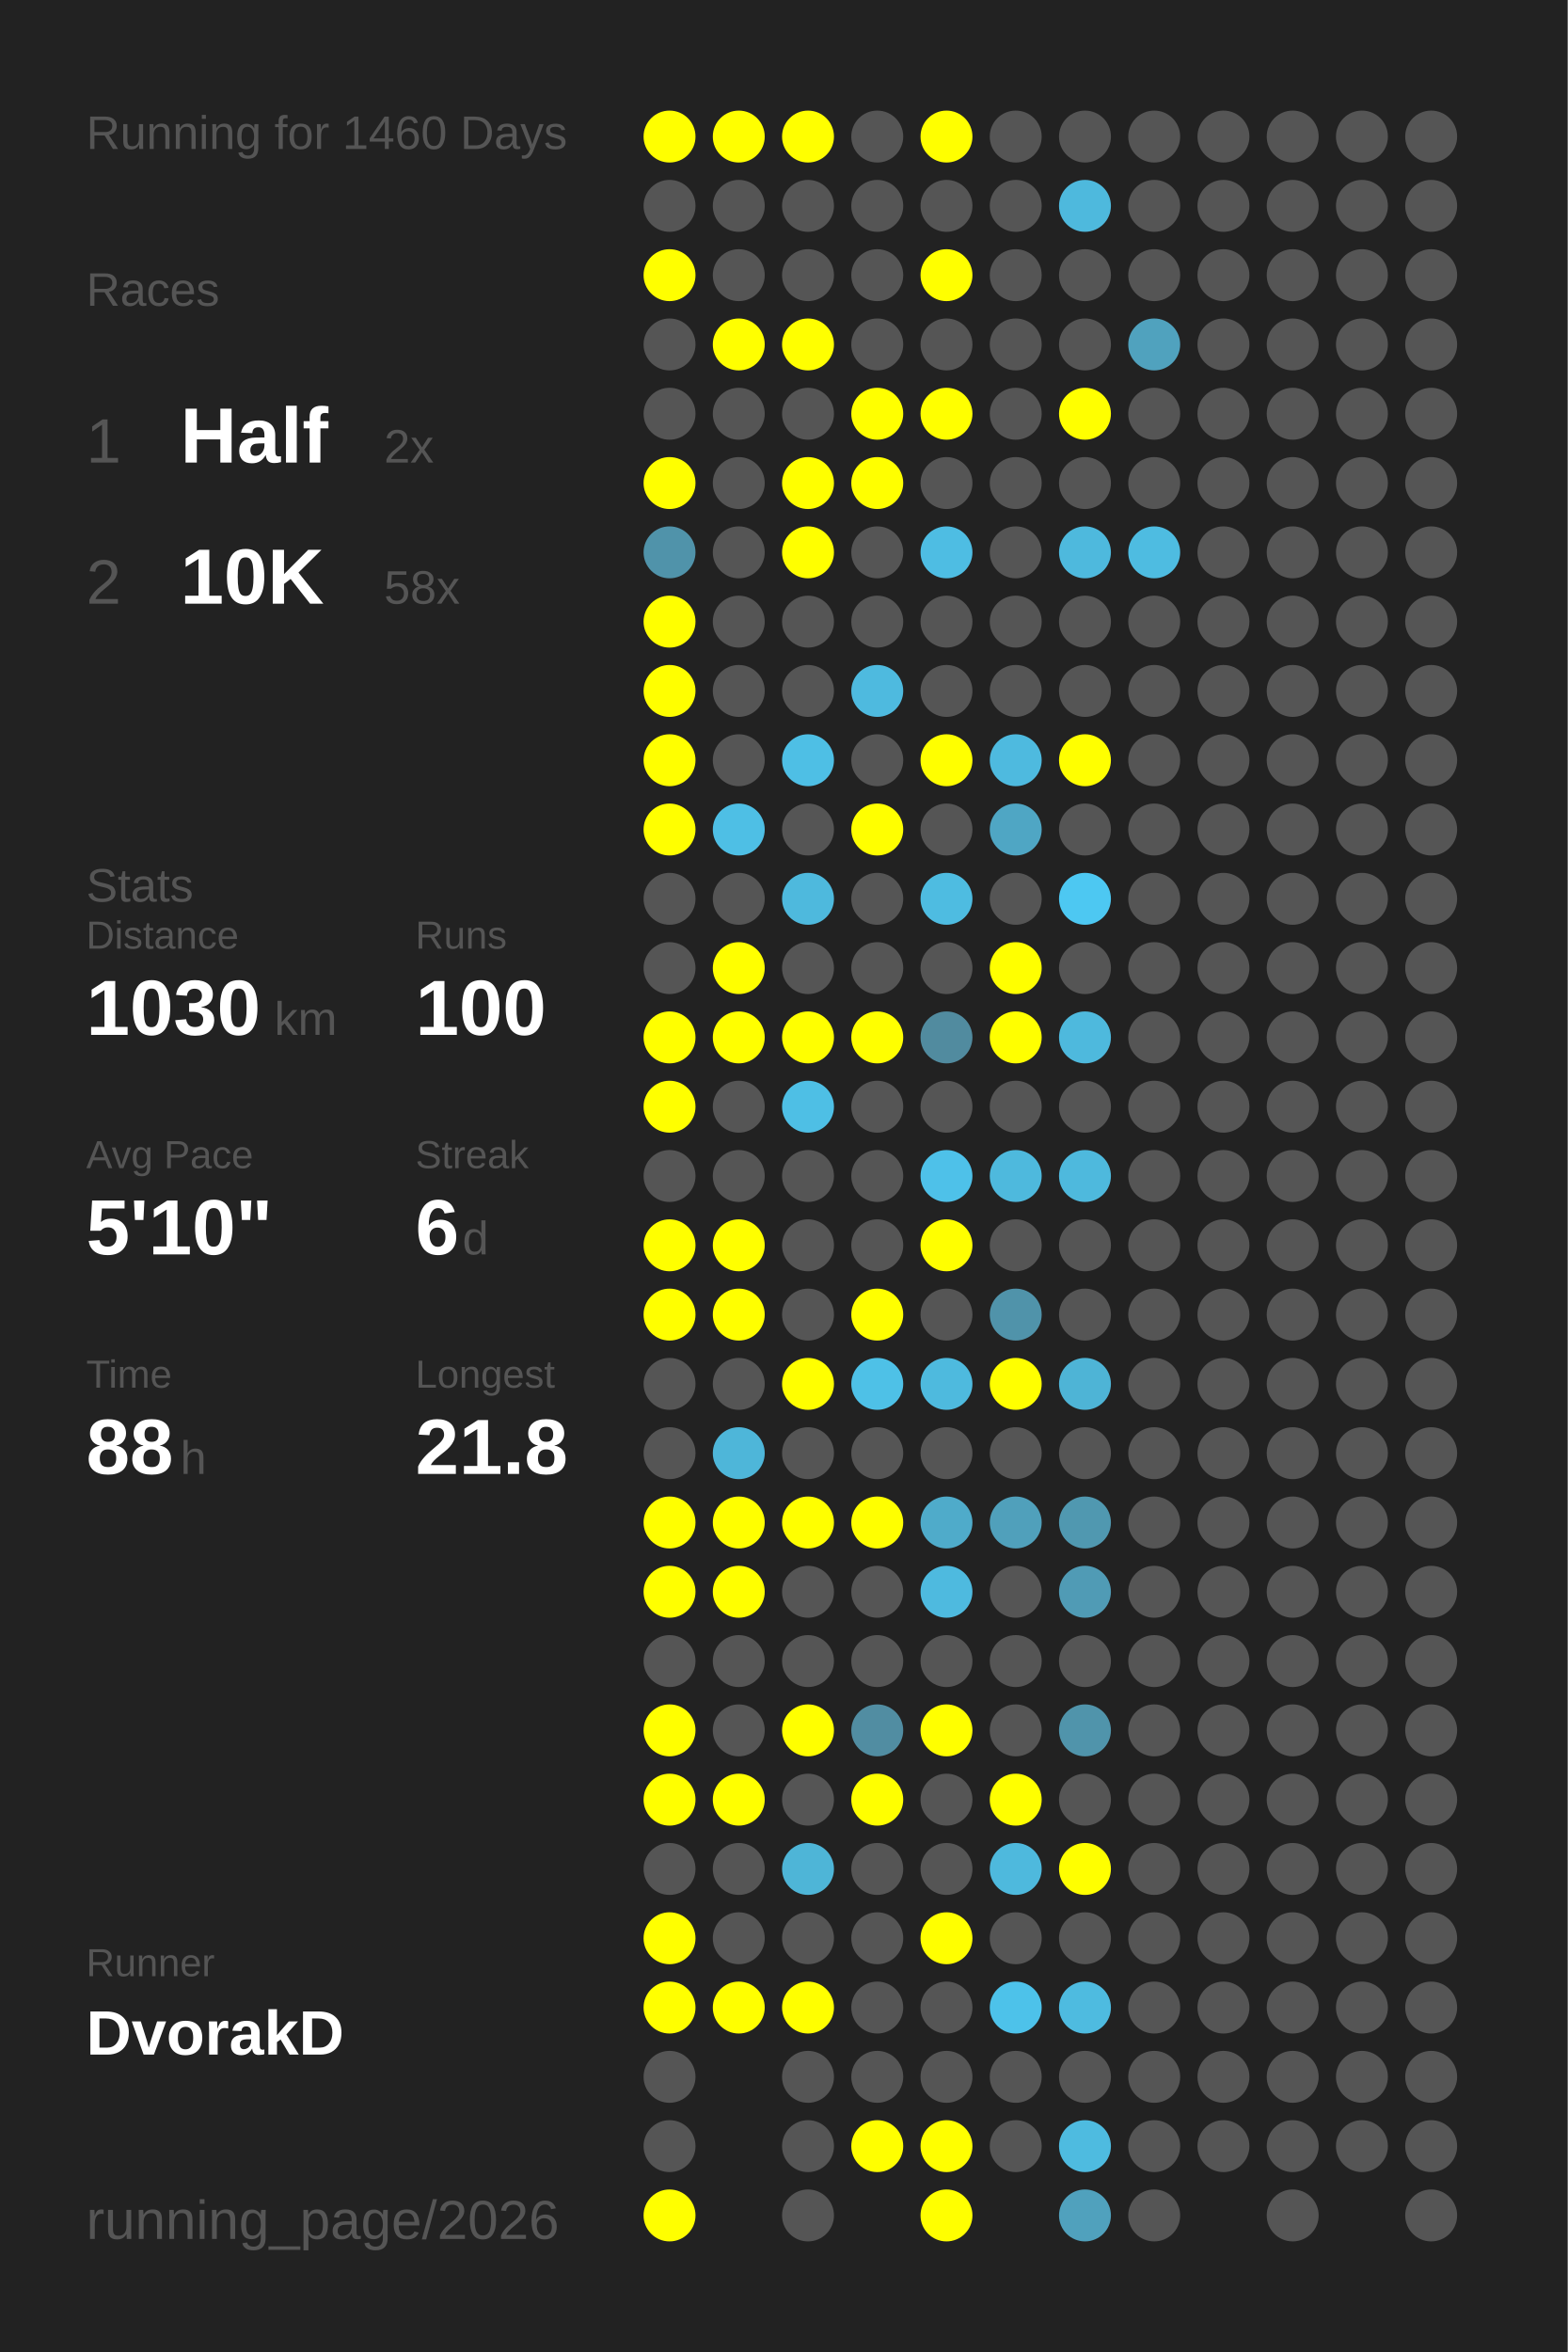
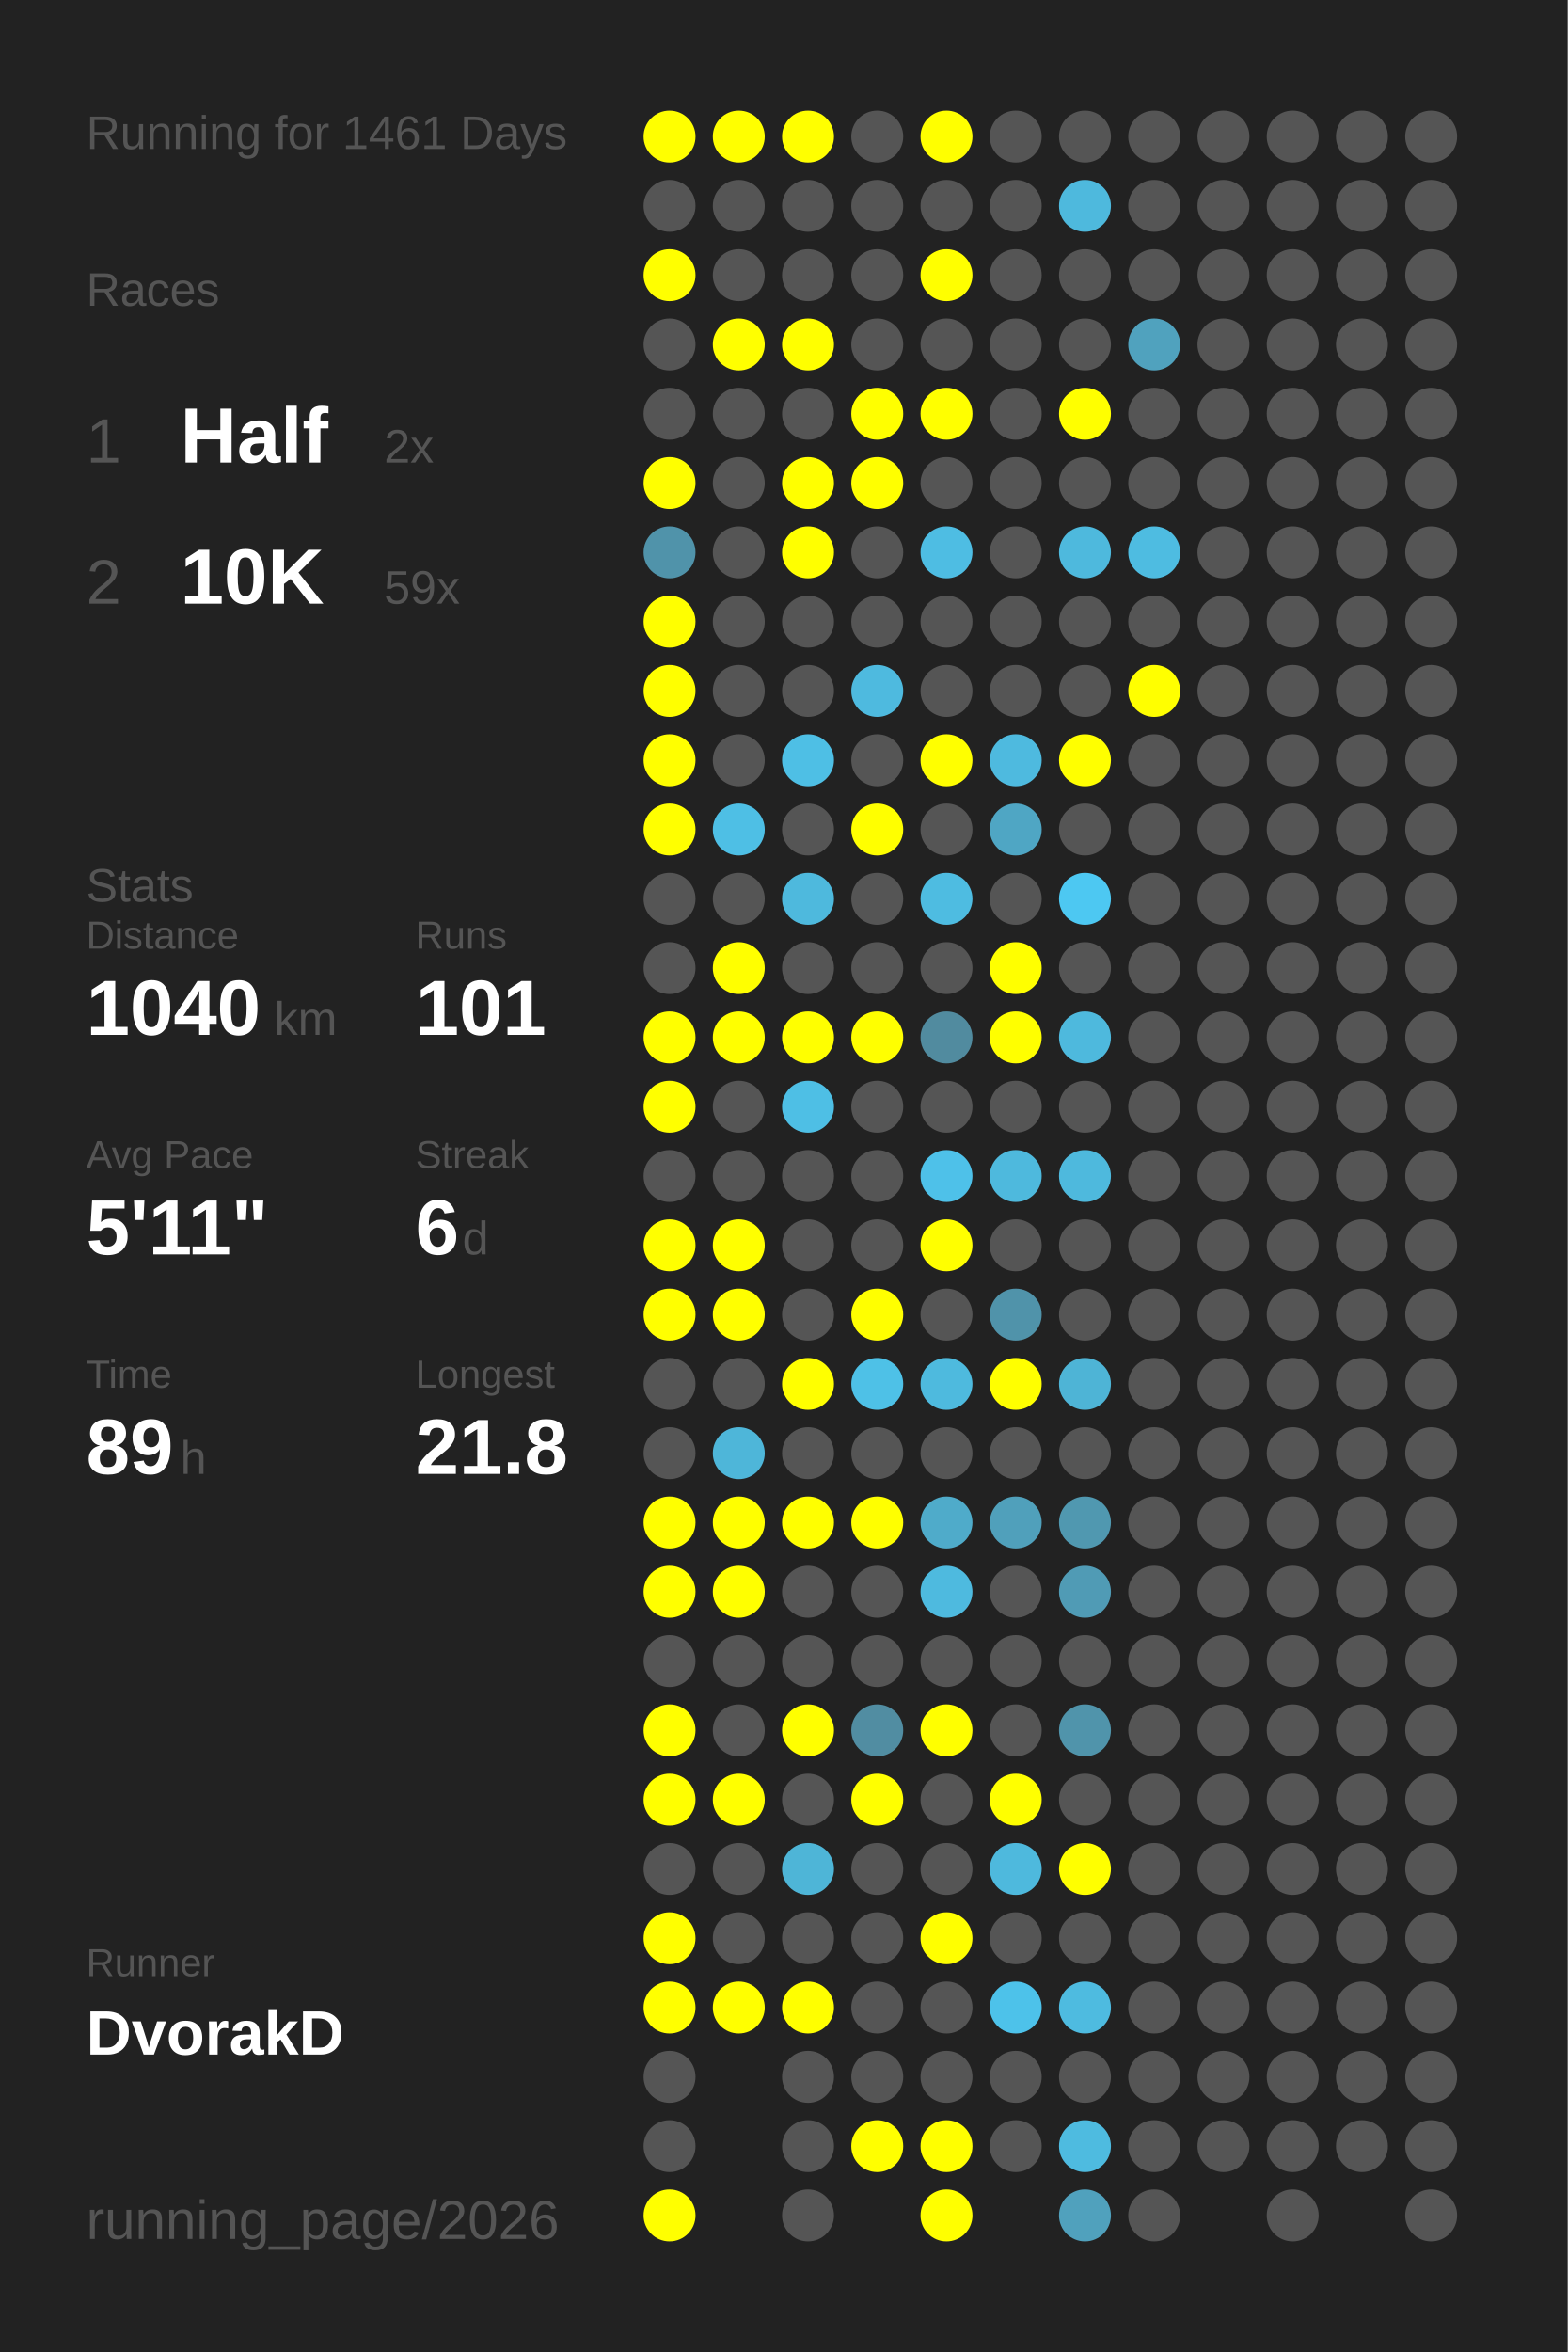
<svg xmlns="http://www.w3.org/2000/svg" baseProfile="full" height="300mm" version="1.1" viewBox="0,0,200,300" width="200mm">
  <defs />
  <rect fill="#222222" height="300" width="200" x="0" y="0" />
-   <text fill="#555555" style="font-size:6px; font-family:Arial;" x="11" y="19">Running for 1460 Days</text>
+   <text fill="#555555" style="font-size:6px; font-family:Arial;" x="11" y="19">Running for 1461 Days</text>
  <text fill="#555555" style="font-size:6px; font-family:Arial;" x="11" y="39">Races</text>
  <text fill="#555555" style="font-size:8px; font-family:Arial;" x="11" y="59">1</text>
  <text fill="#FFFFFF" style="font-size:10px; font-family:Arial; font-weight:bold;" x="23" y="59">Half</text>
  <text fill="#555555" style="font-size:6px; font-family:Arial;" x="49" y="59">2x</text>
  <text fill="#555555" style="font-size:8px; font-family:Arial;" x="11" y="77">2</text>
  <text fill="#FFFFFF" style="font-size:10px; font-family:Arial; font-weight:bold;" x="23" y="77">10K</text>
-   <text fill="#555555" style="font-size:6px; font-family:Arial;" x="49" y="77">58x</text>
+   <text fill="#555555" style="font-size:6px; font-family:Arial;" x="49" y="77">59x</text>
  <text fill="#555555" style="font-size:6px; font-family:Arial;" x="11" y="115">Stats</text>
  <text fill="#555555" style="font-size:5px; font-family:Arial;" x="11" y="121">Distance</text>
-   <text fill="#FFFFFF" style="font-size:10px; font-family:Arial; font-weight:bold;" x="11" y="132">1030</text>
+   <text fill="#FFFFFF" style="font-size:10px; font-family:Arial; font-weight:bold;" x="11" y="132">1040</text>
  <text fill="#555555" style="font-size:6px; font-family:Arial;" x="35" y="132">km</text>
  <text fill="#555555" style="font-size:5px; font-family:Arial;" x="53" y="121">Runs</text>
-   <text fill="#FFFFFF" style="font-size:10px; font-family:Arial; font-weight:bold;" x="53" y="132">100</text>
+   <text fill="#FFFFFF" style="font-size:10px; font-family:Arial; font-weight:bold;" x="53" y="132">101</text>
  <text fill="#555555" style="font-size:5px; font-family:Arial;" x="11" y="149">Avg Pace</text>
-   <text fill="#FFFFFF" style="font-size:10px; font-family:Arial; font-weight:bold;" x="11" y="160">5'10"</text>
+   <text fill="#FFFFFF" style="font-size:10px; font-family:Arial; font-weight:bold;" x="11" y="160">5'11"</text>
  <text fill="#555555" style="font-size:5px; font-family:Arial;" x="53" y="149">Streak</text>
  <text fill="#FFFFFF" style="font-size:10px; font-family:Arial; font-weight:bold;" x="53" y="160">6</text>
  <text fill="#555555" style="font-size:6px; font-family:Arial;" x="59" y="160">d</text>
  <text fill="#555555" style="font-size:5px; font-family:Arial;" x="11" y="177">Time</text>
-   <text fill="#FFFFFF" style="font-size:10px; font-family:Arial; font-weight:bold;" x="11" y="188">88</text>
+   <text fill="#FFFFFF" style="font-size:10px; font-family:Arial; font-weight:bold;" x="11" y="188">89</text>
  <text fill="#555555" style="font-size:6px; font-family:Arial;" x="23" y="188">h</text>
  <text fill="#555555" style="font-size:5px; font-family:Arial;" x="53" y="177">Longest</text>
  <text fill="#FFFFFF" style="font-size:10px; font-family:Arial; font-weight:bold;" x="53" y="188">21.8</text>
  <text fill="#555555" style="font-size:5px; font-family:Arial;" x="11" y="252.065">Runner</text>
  <text fill="#FFFFFF" style="font-size:8px; font-family:Arial; font-weight:bold;" x="11" y="262.065">DvorakD</text>
  <text fill="#555555" style="font-size:7px; font-family:Arial;" x="11" y="285.581">running_page/2026</text>
  <circle cx="85.417" cy="17.419" fill="#FFFF00" r="3.312" />
  <circle cx="85.417" cy="26.258" fill="#555555" r="3.312" />
  <circle cx="85.417" cy="35.097" fill="#FFFF00" r="3.312" />
  <circle cx="85.417" cy="43.935" fill="#555555" r="3.312" />
  <circle cx="85.417" cy="52.774" fill="#555555" r="3.312" />
  <circle cx="85.417" cy="61.613" fill="#FFFF00" r="3.312" />
  <circle cx="85.417" cy="70.452" fill="#5093aa" r="3.312" />
  <circle cx="85.417" cy="79.29" fill="#FFFF00" r="3.312" />
  <circle cx="85.417" cy="88.129" fill="#FFFF00" r="3.312" />
  <circle cx="85.417" cy="96.968" fill="#FFFF00" r="3.312" />
  <circle cx="85.417" cy="105.806" fill="#FFFF00" r="3.312" />
  <circle cx="85.417" cy="114.645" fill="#555555" r="3.312" />
  <circle cx="85.417" cy="123.484" fill="#555555" r="3.312" />
  <circle cx="85.417" cy="132.323" fill="#FFFF00" r="3.312" />
  <circle cx="85.417" cy="141.161" fill="#FFFF00" r="3.312" />
  <circle cx="85.417" cy="150" fill="#555555" r="3.312" />
  <circle cx="85.417" cy="158.839" fill="#FFFF00" r="3.312" />
  <circle cx="85.417" cy="167.677" fill="#FFFF00" r="3.312" />
  <circle cx="85.417" cy="176.516" fill="#555555" r="3.312" />
  <circle cx="85.417" cy="185.355" fill="#555555" r="3.312" />
  <circle cx="85.417" cy="194.194" fill="#FFFF00" r="3.312" />
  <circle cx="85.417" cy="203.032" fill="#FFFF00" r="3.312" />
  <circle cx="85.417" cy="211.871" fill="#555555" r="3.312" />
  <circle cx="85.417" cy="220.71" fill="#FFFF00" r="3.312" />
  <circle cx="85.417" cy="229.548" fill="#FFFF00" r="3.312" />
  <circle cx="85.417" cy="238.387" fill="#555555" r="3.312" />
  <circle cx="85.417" cy="247.226" fill="#FFFF00" r="3.312" />
  <circle cx="85.417" cy="256.065" fill="#FFFF00" r="3.312" />
  <circle cx="85.417" cy="264.903" fill="#555555" r="3.312" />
  <circle cx="85.417" cy="273.742" fill="#555555" r="3.312" />
  <circle cx="85.417" cy="282.581" fill="#FFFF00" r="3.312" />
  <circle cx="94.25" cy="17.419" fill="#FFFF00" r="3.312" />
  <circle cx="94.25" cy="26.258" fill="#555555" r="3.312" />
  <circle cx="94.25" cy="35.097" fill="#555555" r="3.312" />
  <circle cx="94.25" cy="43.935" fill="#FFFF00" r="3.312" />
  <circle cx="94.25" cy="52.774" fill="#555555" r="3.312" />
  <circle cx="94.25" cy="61.613" fill="#555555" r="3.312" />
  <circle cx="94.25" cy="70.452" fill="#555555" r="3.312" />
  <circle cx="94.25" cy="79.29" fill="#555555" r="3.312" />
  <circle cx="94.25" cy="88.129" fill="#555555" r="3.312" />
  <circle cx="94.25" cy="96.968" fill="#555555" r="3.312" />
  <circle cx="94.25" cy="105.806" fill="#4ebfe5" r="3.312" />
  <circle cx="94.25" cy="114.645" fill="#555555" r="3.312" />
  <circle cx="94.25" cy="123.484" fill="#FFFF00" r="3.312" />
  <circle cx="94.25" cy="132.323" fill="#FFFF00" r="3.312" />
  <circle cx="94.25" cy="141.161" fill="#555555" r="3.312" />
  <circle cx="94.25" cy="150" fill="#555555" r="3.312" />
  <circle cx="94.25" cy="158.839" fill="#FFFF00" r="3.312" />
  <circle cx="94.25" cy="167.677" fill="#FFFF00" r="3.312" />
  <circle cx="94.25" cy="176.516" fill="#555555" r="3.312" />
  <circle cx="94.25" cy="185.355" fill="#4eb6d9" r="3.312" />
  <circle cx="94.25" cy="194.194" fill="#FFFF00" r="3.312" />
  <circle cx="94.25" cy="203.032" fill="#FFFF00" r="3.312" />
  <circle cx="94.25" cy="211.871" fill="#555555" r="3.312" />
  <circle cx="94.25" cy="220.71" fill="#555555" r="3.312" />
  <circle cx="94.25" cy="229.548" fill="#FFFF00" r="3.312" />
  <circle cx="94.25" cy="238.387" fill="#555555" r="3.312" />
  <circle cx="94.25" cy="247.226" fill="#555555" r="3.312" />
  <circle cx="94.25" cy="256.065" fill="#FFFF00" r="3.312" />
  <circle cx="103.083" cy="17.419" fill="#FFFF00" r="3.312" />
  <circle cx="103.083" cy="26.258" fill="#555555" r="3.312" />
  <circle cx="103.083" cy="35.097" fill="#555555" r="3.312" />
  <circle cx="103.083" cy="43.935" fill="#FFFF00" r="3.312" />
  <circle cx="103.083" cy="52.774" fill="#555555" r="3.312" />
  <circle cx="103.083" cy="61.613" fill="#FFFF00" r="3.312" />
  <circle cx="103.083" cy="70.452" fill="#FFFF00" r="3.312" />
  <circle cx="103.083" cy="79.29" fill="#555555" r="3.312" />
  <circle cx="103.083" cy="88.129" fill="#555555" r="3.312" />
  <circle cx="103.083" cy="96.968" fill="#4ebfe5" r="3.312" />
  <circle cx="103.083" cy="105.806" fill="#555555" r="3.312" />
  <circle cx="103.083" cy="114.645" fill="#4eb9dd" r="3.312" />
  <circle cx="103.083" cy="123.484" fill="#555555" r="3.312" />
  <circle cx="103.083" cy="132.323" fill="#FFFF00" r="3.312" />
  <circle cx="103.083" cy="141.161" fill="#4ebfe5" r="3.312" />
  <circle cx="103.083" cy="150" fill="#555555" r="3.312" />
  <circle cx="103.083" cy="158.839" fill="#555555" r="3.312" />
  <circle cx="103.083" cy="167.677" fill="#555555" r="3.312" />
  <circle cx="103.083" cy="176.516" fill="#FFFF00" r="3.312" />
  <circle cx="103.083" cy="185.355" fill="#555555" r="3.312" />
  <circle cx="103.083" cy="194.194" fill="#FFFF00" r="3.312" />
  <circle cx="103.083" cy="203.032" fill="#555555" r="3.312" />
  <circle cx="103.083" cy="211.871" fill="#555555" r="3.312" />
  <circle cx="103.083" cy="220.71" fill="#FFFF00" r="3.312" />
  <circle cx="103.083" cy="229.548" fill="#555555" r="3.312" />
  <circle cx="103.083" cy="238.387" fill="#4eb5d7" r="3.312" />
  <circle cx="103.083" cy="247.226" fill="#555555" r="3.312" />
  <circle cx="103.083" cy="256.065" fill="#FFFF00" r="3.312" />
  <circle cx="103.083" cy="264.903" fill="#555555" r="3.312" />
  <circle cx="103.083" cy="273.742" fill="#555555" r="3.312" />
  <circle cx="103.083" cy="282.581" fill="#555555" r="3.312" />
  <circle cx="111.917" cy="17.419" fill="#555555" r="3.312" />
  <circle cx="111.917" cy="26.258" fill="#555555" r="3.312" />
  <circle cx="111.917" cy="35.097" fill="#555555" r="3.312" />
  <circle cx="111.917" cy="43.935" fill="#555555" r="3.312" />
  <circle cx="111.917" cy="52.774" fill="#FFFF00" r="3.312" />
  <circle cx="111.917" cy="61.613" fill="#FFFF00" r="3.312" />
  <circle cx="111.917" cy="70.452" fill="#555555" r="3.312" />
  <circle cx="111.917" cy="79.29" fill="#555555" r="3.312" />
  <circle cx="111.917" cy="88.129" fill="#4ebadf" r="3.312" />
  <circle cx="111.917" cy="96.968" fill="#555555" r="3.312" />
  <circle cx="111.917" cy="105.806" fill="#FFFF00" r="3.312" />
  <circle cx="111.917" cy="114.645" fill="#555555" r="3.312" />
  <circle cx="111.917" cy="123.484" fill="#555555" r="3.312" />
  <circle cx="111.917" cy="132.323" fill="#FFFF00" r="3.312" />
  <circle cx="111.917" cy="141.161" fill="#555555" r="3.312" />
  <circle cx="111.917" cy="150" fill="#555555" r="3.312" />
  <circle cx="111.917" cy="158.839" fill="#555555" r="3.312" />
  <circle cx="111.917" cy="167.677" fill="#FFFF00" r="3.312" />
  <circle cx="111.917" cy="176.516" fill="#4ec1e7" r="3.312" />
  <circle cx="111.917" cy="185.355" fill="#555555" r="3.312" />
  <circle cx="111.917" cy="194.194" fill="#FFFF00" r="3.312" />
  <circle cx="111.917" cy="203.032" fill="#555555" r="3.312" />
  <circle cx="111.917" cy="211.871" fill="#555555" r="3.312" />
  <circle cx="111.917" cy="220.71" fill="#518da2" r="3.312" />
  <circle cx="111.917" cy="229.548" fill="#FFFF00" r="3.312" />
  <circle cx="111.917" cy="238.387" fill="#555555" r="3.312" />
  <circle cx="111.917" cy="247.226" fill="#555555" r="3.312" />
  <circle cx="111.917" cy="256.065" fill="#555555" r="3.312" />
  <circle cx="111.917" cy="264.903" fill="#555555" r="3.312" />
  <circle cx="111.917" cy="273.742" fill="#FFFF00" r="3.312" />
  <circle cx="120.75" cy="17.419" fill="#FFFF00" r="3.312" />
  <circle cx="120.75" cy="26.258" fill="#555555" r="3.312" />
  <circle cx="120.75" cy="35.097" fill="#FFFF00" r="3.312" />
  <circle cx="120.75" cy="43.935" fill="#555555" r="3.312" />
  <circle cx="120.75" cy="52.774" fill="#FFFF00" r="3.312" />
  <circle cx="120.75" cy="61.613" fill="#555555" r="3.312" />
  <circle cx="120.75" cy="70.452" fill="#4ebde3" r="3.312" />
  <circle cx="120.75" cy="79.29" fill="#555555" r="3.312" />
  <circle cx="120.75" cy="88.129" fill="#555555" r="3.312" />
  <circle cx="120.75" cy="96.968" fill="#FFFF00" r="3.312" />
  <circle cx="120.75" cy="105.806" fill="#555555" r="3.312" />
  <circle cx="120.75" cy="114.645" fill="#4ebce1" r="3.312" />
  <circle cx="120.75" cy="123.484" fill="#555555" r="3.312" />
  <circle cx="120.75" cy="132.323" fill="#518b9f" r="3.312" />
  <circle cx="120.75" cy="141.161" fill="#555555" r="3.312" />
  <circle cx="120.75" cy="150" fill="#4ec1e9" r="3.312" />
  <circle cx="120.75" cy="158.839" fill="#FFFF00" r="3.312" />
  <circle cx="120.75" cy="167.677" fill="#555555" r="3.312" />
  <circle cx="120.75" cy="176.516" fill="#4ebade" r="3.312" />
  <circle cx="120.75" cy="185.355" fill="#555555" r="3.312" />
  <circle cx="120.75" cy="194.194" fill="#4fabca" r="3.312" />
  <circle cx="120.75" cy="203.032" fill="#4ebadf" r="3.312" />
  <circle cx="120.75" cy="211.871" fill="#555555" r="3.312" />
  <circle cx="120.75" cy="220.71" fill="#FFFF00" r="3.312" />
  <circle cx="120.75" cy="229.548" fill="#555555" r="3.312" />
  <circle cx="120.75" cy="238.387" fill="#555555" r="3.312" />
  <circle cx="120.75" cy="247.226" fill="#FFFF00" r="3.312" />
  <circle cx="120.75" cy="256.065" fill="#555555" r="3.312" />
  <circle cx="120.75" cy="264.903" fill="#555555" r="3.312" />
  <circle cx="120.75" cy="273.742" fill="#FFFF00" r="3.312" />
  <circle cx="120.75" cy="282.581" fill="#FFFF00" r="3.312" />
  <circle cx="129.583" cy="17.419" fill="#555555" r="3.312" />
  <circle cx="129.583" cy="26.258" fill="#555555" r="3.312" />
  <circle cx="129.583" cy="35.097" fill="#555555" r="3.312" />
  <circle cx="129.583" cy="43.935" fill="#555555" r="3.312" />
  <circle cx="129.583" cy="52.774" fill="#555555" r="3.312" />
  <circle cx="129.583" cy="61.613" fill="#555555" r="3.312" />
  <circle cx="129.583" cy="70.452" fill="#555555" r="3.312" />
  <circle cx="129.583" cy="79.29" fill="#555555" r="3.312" />
  <circle cx="129.583" cy="88.129" fill="#555555" r="3.312" />
  <circle cx="129.583" cy="96.968" fill="#4ebadf" r="3.312" />
  <circle cx="129.583" cy="105.806" fill="#4fa6c4" r="3.312" />
  <circle cx="129.583" cy="114.645" fill="#555555" r="3.312" />
  <circle cx="129.583" cy="123.484" fill="#FFFF00" r="3.312" />
  <circle cx="129.583" cy="132.323" fill="#FFFF00" r="3.312" />
  <circle cx="129.583" cy="141.161" fill="#555555" r="3.312" />
  <circle cx="129.583" cy="150" fill="#4eb9dd" r="3.312" />
  <circle cx="129.583" cy="158.839" fill="#555555" r="3.312" />
  <circle cx="129.583" cy="167.677" fill="#5093aa" r="3.312" />
  <circle cx="129.583" cy="176.516" fill="#FFFF00" r="3.312" />
  <circle cx="129.583" cy="185.355" fill="#555555" r="3.312" />
  <circle cx="129.583" cy="194.194" fill="#50a0bb" r="3.312" />
  <circle cx="129.583" cy="203.032" fill="#555555" r="3.312" />
  <circle cx="129.583" cy="211.871" fill="#555555" r="3.312" />
  <circle cx="129.583" cy="220.71" fill="#555555" r="3.312" />
  <circle cx="129.583" cy="229.548" fill="#FFFF00" r="3.312" />
  <circle cx="129.583" cy="238.387" fill="#4eb9dd" r="3.312" />
  <circle cx="129.583" cy="247.226" fill="#555555" r="3.312" />
  <circle cx="129.583" cy="256.065" fill="#4dc2ea" r="3.312" />
  <circle cx="129.583" cy="264.903" fill="#555555" r="3.312" />
  <circle cx="129.583" cy="273.742" fill="#555555" r="3.312" />
  <circle cx="138.417" cy="17.419" fill="#555555" r="3.312" />
  <circle cx="138.417" cy="26.258" fill="#4eb9dd" r="3.312" />
  <circle cx="138.417" cy="35.097" fill="#555555" r="3.312" />
  <circle cx="138.417" cy="43.935" fill="#555555" r="3.312" />
  <circle cx="138.417" cy="52.774" fill="#FFFF00" r="3.312" />
  <circle cx="138.417" cy="61.613" fill="#555555" r="3.312" />
  <circle cx="138.417" cy="70.452" fill="#4eb9dd" r="3.312" />
  <circle cx="138.417" cy="79.29" fill="#555555" r="3.312" />
  <circle cx="138.417" cy="88.129" fill="#555555" r="3.312" />
  <circle cx="138.417" cy="96.968" fill="#FFFF00" r="3.312" />
  <circle cx="138.417" cy="105.806" fill="#555555" r="3.312" />
  <circle cx="138.417" cy="114.645" fill="#4dc8f2" r="3.312" />
  <circle cx="138.417" cy="123.484" fill="#555555" r="3.312" />
  <circle cx="138.417" cy="132.323" fill="#4eb9dd" r="3.312" />
  <circle cx="138.417" cy="141.161" fill="#555555" r="3.312" />
  <circle cx="138.417" cy="150" fill="#4eb9dd" r="3.312" />
  <circle cx="138.417" cy="158.839" fill="#555555" r="3.312" />
  <circle cx="138.417" cy="167.677" fill="#555555" r="3.312" />
  <circle cx="138.417" cy="176.516" fill="#4eb4d6" r="3.312" />
  <circle cx="138.417" cy="185.355" fill="#555555" r="3.312" />
  <circle cx="138.417" cy="194.194" fill="#5098b0" r="3.312" />
  <circle cx="138.417" cy="203.032" fill="#509bb5" r="3.312" />
  <circle cx="138.417" cy="211.871" fill="#555555" r="3.312" />
  <circle cx="138.417" cy="220.71" fill="#5094ab" r="3.312" />
  <circle cx="138.417" cy="229.548" fill="#555555" r="3.312" />
  <circle cx="138.417" cy="238.387" fill="#FFFF00" r="3.312" />
  <circle cx="138.417" cy="247.226" fill="#555555" r="3.312" />
  <circle cx="138.417" cy="256.065" fill="#4ebbe0" r="3.312" />
  <circle cx="138.417" cy="264.903" fill="#555555" r="3.312" />
  <circle cx="138.417" cy="273.742" fill="#4ebbe0" r="3.312" />
  <circle cx="138.417" cy="282.581" fill="#50a1bd" r="3.312" />
  <circle cx="147.25" cy="17.419" fill="#555555" r="3.312" />
  <circle cx="147.25" cy="26.258" fill="#555555" r="3.312" />
  <circle cx="147.25" cy="35.097" fill="#555555" r="3.312" />
  <circle cx="147.25" cy="43.935" fill="#50a2be" r="3.312" />
  <circle cx="147.25" cy="52.774" fill="#555555" r="3.312" />
  <circle cx="147.25" cy="61.613" fill="#555555" r="3.312" />
  <circle cx="147.25" cy="70.452" fill="#4ebce1" r="3.312" />
  <circle cx="147.25" cy="79.29" fill="#555555" r="3.312" />
-   <circle cx="147.25" cy="88.129" fill="#555555" r="3.312" />
+   <circle cx="147.25" cy="88.129" fill="#FFFF00" r="3.312" />
  <circle cx="147.25" cy="96.968" fill="#555555" r="3.312" />
  <circle cx="147.25" cy="105.806" fill="#555555" r="3.312" />
  <circle cx="147.25" cy="114.645" fill="#555555" r="3.312" />
  <circle cx="147.25" cy="123.484" fill="#555555" r="3.312" />
  <circle cx="147.25" cy="132.323" fill="#555555" r="3.312" />
  <circle cx="147.25" cy="141.161" fill="#555555" r="3.312" />
  <circle cx="147.25" cy="150" fill="#555555" r="3.312" />
  <circle cx="147.25" cy="158.839" fill="#555555" r="3.312" />
  <circle cx="147.25" cy="167.677" fill="#555555" r="3.312" />
  <circle cx="147.25" cy="176.516" fill="#555555" r="3.312" />
  <circle cx="147.25" cy="185.355" fill="#555555" r="3.312" />
  <circle cx="147.25" cy="194.194" fill="#555555" r="3.312" />
  <circle cx="147.25" cy="203.032" fill="#555555" r="3.312" />
  <circle cx="147.25" cy="211.871" fill="#555555" r="3.312" />
  <circle cx="147.25" cy="220.71" fill="#555555" r="3.312" />
  <circle cx="147.25" cy="229.548" fill="#555555" r="3.312" />
  <circle cx="147.25" cy="238.387" fill="#555555" r="3.312" />
  <circle cx="147.25" cy="247.226" fill="#555555" r="3.312" />
  <circle cx="147.25" cy="256.065" fill="#555555" r="3.312" />
  <circle cx="147.25" cy="264.903" fill="#555555" r="3.312" />
  <circle cx="147.25" cy="273.742" fill="#555555" r="3.312" />
  <circle cx="147.25" cy="282.581" fill="#555555" r="3.312" />
  <circle cx="156.083" cy="17.419" fill="#555555" r="3.312" />
  <circle cx="156.083" cy="26.258" fill="#555555" r="3.312" />
  <circle cx="156.083" cy="35.097" fill="#555555" r="3.312" />
  <circle cx="156.083" cy="43.935" fill="#555555" r="3.312" />
  <circle cx="156.083" cy="52.774" fill="#555555" r="3.312" />
  <circle cx="156.083" cy="61.613" fill="#555555" r="3.312" />
  <circle cx="156.083" cy="70.452" fill="#555555" r="3.312" />
  <circle cx="156.083" cy="79.29" fill="#555555" r="3.312" />
  <circle cx="156.083" cy="88.129" fill="#555555" r="3.312" />
  <circle cx="156.083" cy="96.968" fill="#555555" r="3.312" />
  <circle cx="156.083" cy="105.806" fill="#555555" r="3.312" />
  <circle cx="156.083" cy="114.645" fill="#555555" r="3.312" />
  <circle cx="156.083" cy="123.484" fill="#555555" r="3.312" />
  <circle cx="156.083" cy="132.323" fill="#555555" r="3.312" />
  <circle cx="156.083" cy="141.161" fill="#555555" r="3.312" />
  <circle cx="156.083" cy="150" fill="#555555" r="3.312" />
  <circle cx="156.083" cy="158.839" fill="#555555" r="3.312" />
  <circle cx="156.083" cy="167.677" fill="#555555" r="3.312" />
  <circle cx="156.083" cy="176.516" fill="#555555" r="3.312" />
  <circle cx="156.083" cy="185.355" fill="#555555" r="3.312" />
  <circle cx="156.083" cy="194.194" fill="#555555" r="3.312" />
  <circle cx="156.083" cy="203.032" fill="#555555" r="3.312" />
  <circle cx="156.083" cy="211.871" fill="#555555" r="3.312" />
  <circle cx="156.083" cy="220.71" fill="#555555" r="3.312" />
  <circle cx="156.083" cy="229.548" fill="#555555" r="3.312" />
  <circle cx="156.083" cy="238.387" fill="#555555" r="3.312" />
  <circle cx="156.083" cy="247.226" fill="#555555" r="3.312" />
  <circle cx="156.083" cy="256.065" fill="#555555" r="3.312" />
  <circle cx="156.083" cy="264.903" fill="#555555" r="3.312" />
  <circle cx="156.083" cy="273.742" fill="#555555" r="3.312" />
  <circle cx="164.917" cy="17.419" fill="#555555" r="3.312" />
  <circle cx="164.917" cy="26.258" fill="#555555" r="3.312" />
  <circle cx="164.917" cy="35.097" fill="#555555" r="3.312" />
  <circle cx="164.917" cy="43.935" fill="#555555" r="3.312" />
  <circle cx="164.917" cy="52.774" fill="#555555" r="3.312" />
  <circle cx="164.917" cy="61.613" fill="#555555" r="3.312" />
  <circle cx="164.917" cy="70.452" fill="#555555" r="3.312" />
  <circle cx="164.917" cy="79.29" fill="#555555" r="3.312" />
  <circle cx="164.917" cy="88.129" fill="#555555" r="3.312" />
  <circle cx="164.917" cy="96.968" fill="#555555" r="3.312" />
  <circle cx="164.917" cy="105.806" fill="#555555" r="3.312" />
  <circle cx="164.917" cy="114.645" fill="#555555" r="3.312" />
  <circle cx="164.917" cy="123.484" fill="#555555" r="3.312" />
  <circle cx="164.917" cy="132.323" fill="#555555" r="3.312" />
  <circle cx="164.917" cy="141.161" fill="#555555" r="3.312" />
  <circle cx="164.917" cy="150" fill="#555555" r="3.312" />
  <circle cx="164.917" cy="158.839" fill="#555555" r="3.312" />
  <circle cx="164.917" cy="167.677" fill="#555555" r="3.312" />
  <circle cx="164.917" cy="176.516" fill="#555555" r="3.312" />
  <circle cx="164.917" cy="185.355" fill="#555555" r="3.312" />
  <circle cx="164.917" cy="194.194" fill="#555555" r="3.312" />
  <circle cx="164.917" cy="203.032" fill="#555555" r="3.312" />
  <circle cx="164.917" cy="211.871" fill="#555555" r="3.312" />
  <circle cx="164.917" cy="220.71" fill="#555555" r="3.312" />
  <circle cx="164.917" cy="229.548" fill="#555555" r="3.312" />
  <circle cx="164.917" cy="238.387" fill="#555555" r="3.312" />
  <circle cx="164.917" cy="247.226" fill="#555555" r="3.312" />
  <circle cx="164.917" cy="256.065" fill="#555555" r="3.312" />
  <circle cx="164.917" cy="264.903" fill="#555555" r="3.312" />
  <circle cx="164.917" cy="273.742" fill="#555555" r="3.312" />
  <circle cx="164.917" cy="282.581" fill="#555555" r="3.312" />
  <circle cx="173.75" cy="17.419" fill="#555555" r="3.312" />
  <circle cx="173.75" cy="26.258" fill="#555555" r="3.312" />
  <circle cx="173.75" cy="35.097" fill="#555555" r="3.312" />
  <circle cx="173.75" cy="43.935" fill="#555555" r="3.312" />
  <circle cx="173.75" cy="52.774" fill="#555555" r="3.312" />
  <circle cx="173.75" cy="61.613" fill="#555555" r="3.312" />
  <circle cx="173.75" cy="70.452" fill="#555555" r="3.312" />
  <circle cx="173.75" cy="79.29" fill="#555555" r="3.312" />
  <circle cx="173.75" cy="88.129" fill="#555555" r="3.312" />
  <circle cx="173.75" cy="96.968" fill="#555555" r="3.312" />
  <circle cx="173.75" cy="105.806" fill="#555555" r="3.312" />
  <circle cx="173.75" cy="114.645" fill="#555555" r="3.312" />
  <circle cx="173.75" cy="123.484" fill="#555555" r="3.312" />
  <circle cx="173.75" cy="132.323" fill="#555555" r="3.312" />
  <circle cx="173.75" cy="141.161" fill="#555555" r="3.312" />
  <circle cx="173.75" cy="150" fill="#555555" r="3.312" />
  <circle cx="173.75" cy="158.839" fill="#555555" r="3.312" />
  <circle cx="173.75" cy="167.677" fill="#555555" r="3.312" />
  <circle cx="173.75" cy="176.516" fill="#555555" r="3.312" />
  <circle cx="173.75" cy="185.355" fill="#555555" r="3.312" />
  <circle cx="173.75" cy="194.194" fill="#555555" r="3.312" />
  <circle cx="173.75" cy="203.032" fill="#555555" r="3.312" />
  <circle cx="173.75" cy="211.871" fill="#555555" r="3.312" />
  <circle cx="173.75" cy="220.71" fill="#555555" r="3.312" />
  <circle cx="173.75" cy="229.548" fill="#555555" r="3.312" />
  <circle cx="173.75" cy="238.387" fill="#555555" r="3.312" />
  <circle cx="173.75" cy="247.226" fill="#555555" r="3.312" />
  <circle cx="173.75" cy="256.065" fill="#555555" r="3.312" />
  <circle cx="173.75" cy="264.903" fill="#555555" r="3.312" />
  <circle cx="173.75" cy="273.742" fill="#555555" r="3.312" />
  <circle cx="182.583" cy="17.419" fill="#555555" r="3.312" />
  <circle cx="182.583" cy="26.258" fill="#555555" r="3.312" />
  <circle cx="182.583" cy="35.097" fill="#555555" r="3.312" />
  <circle cx="182.583" cy="43.935" fill="#555555" r="3.312" />
  <circle cx="182.583" cy="52.774" fill="#555555" r="3.312" />
  <circle cx="182.583" cy="61.613" fill="#555555" r="3.312" />
  <circle cx="182.583" cy="70.452" fill="#555555" r="3.312" />
  <circle cx="182.583" cy="79.29" fill="#555555" r="3.312" />
  <circle cx="182.583" cy="88.129" fill="#555555" r="3.312" />
  <circle cx="182.583" cy="96.968" fill="#555555" r="3.312" />
  <circle cx="182.583" cy="105.806" fill="#555555" r="3.312" />
  <circle cx="182.583" cy="114.645" fill="#555555" r="3.312" />
  <circle cx="182.583" cy="123.484" fill="#555555" r="3.312" />
  <circle cx="182.583" cy="132.323" fill="#555555" r="3.312" />
  <circle cx="182.583" cy="141.161" fill="#555555" r="3.312" />
  <circle cx="182.583" cy="150" fill="#555555" r="3.312" />
  <circle cx="182.583" cy="158.839" fill="#555555" r="3.312" />
  <circle cx="182.583" cy="167.677" fill="#555555" r="3.312" />
  <circle cx="182.583" cy="176.516" fill="#555555" r="3.312" />
  <circle cx="182.583" cy="185.355" fill="#555555" r="3.312" />
  <circle cx="182.583" cy="194.194" fill="#555555" r="3.312" />
  <circle cx="182.583" cy="203.032" fill="#555555" r="3.312" />
  <circle cx="182.583" cy="211.871" fill="#555555" r="3.312" />
  <circle cx="182.583" cy="220.71" fill="#555555" r="3.312" />
  <circle cx="182.583" cy="229.548" fill="#555555" r="3.312" />
  <circle cx="182.583" cy="238.387" fill="#555555" r="3.312" />
  <circle cx="182.583" cy="247.226" fill="#555555" r="3.312" />
  <circle cx="182.583" cy="256.065" fill="#555555" r="3.312" />
  <circle cx="182.583" cy="264.903" fill="#555555" r="3.312" />
  <circle cx="182.583" cy="273.742" fill="#555555" r="3.312" />
  <circle cx="182.583" cy="282.581" fill="#555555" r="3.312" />
</svg>
